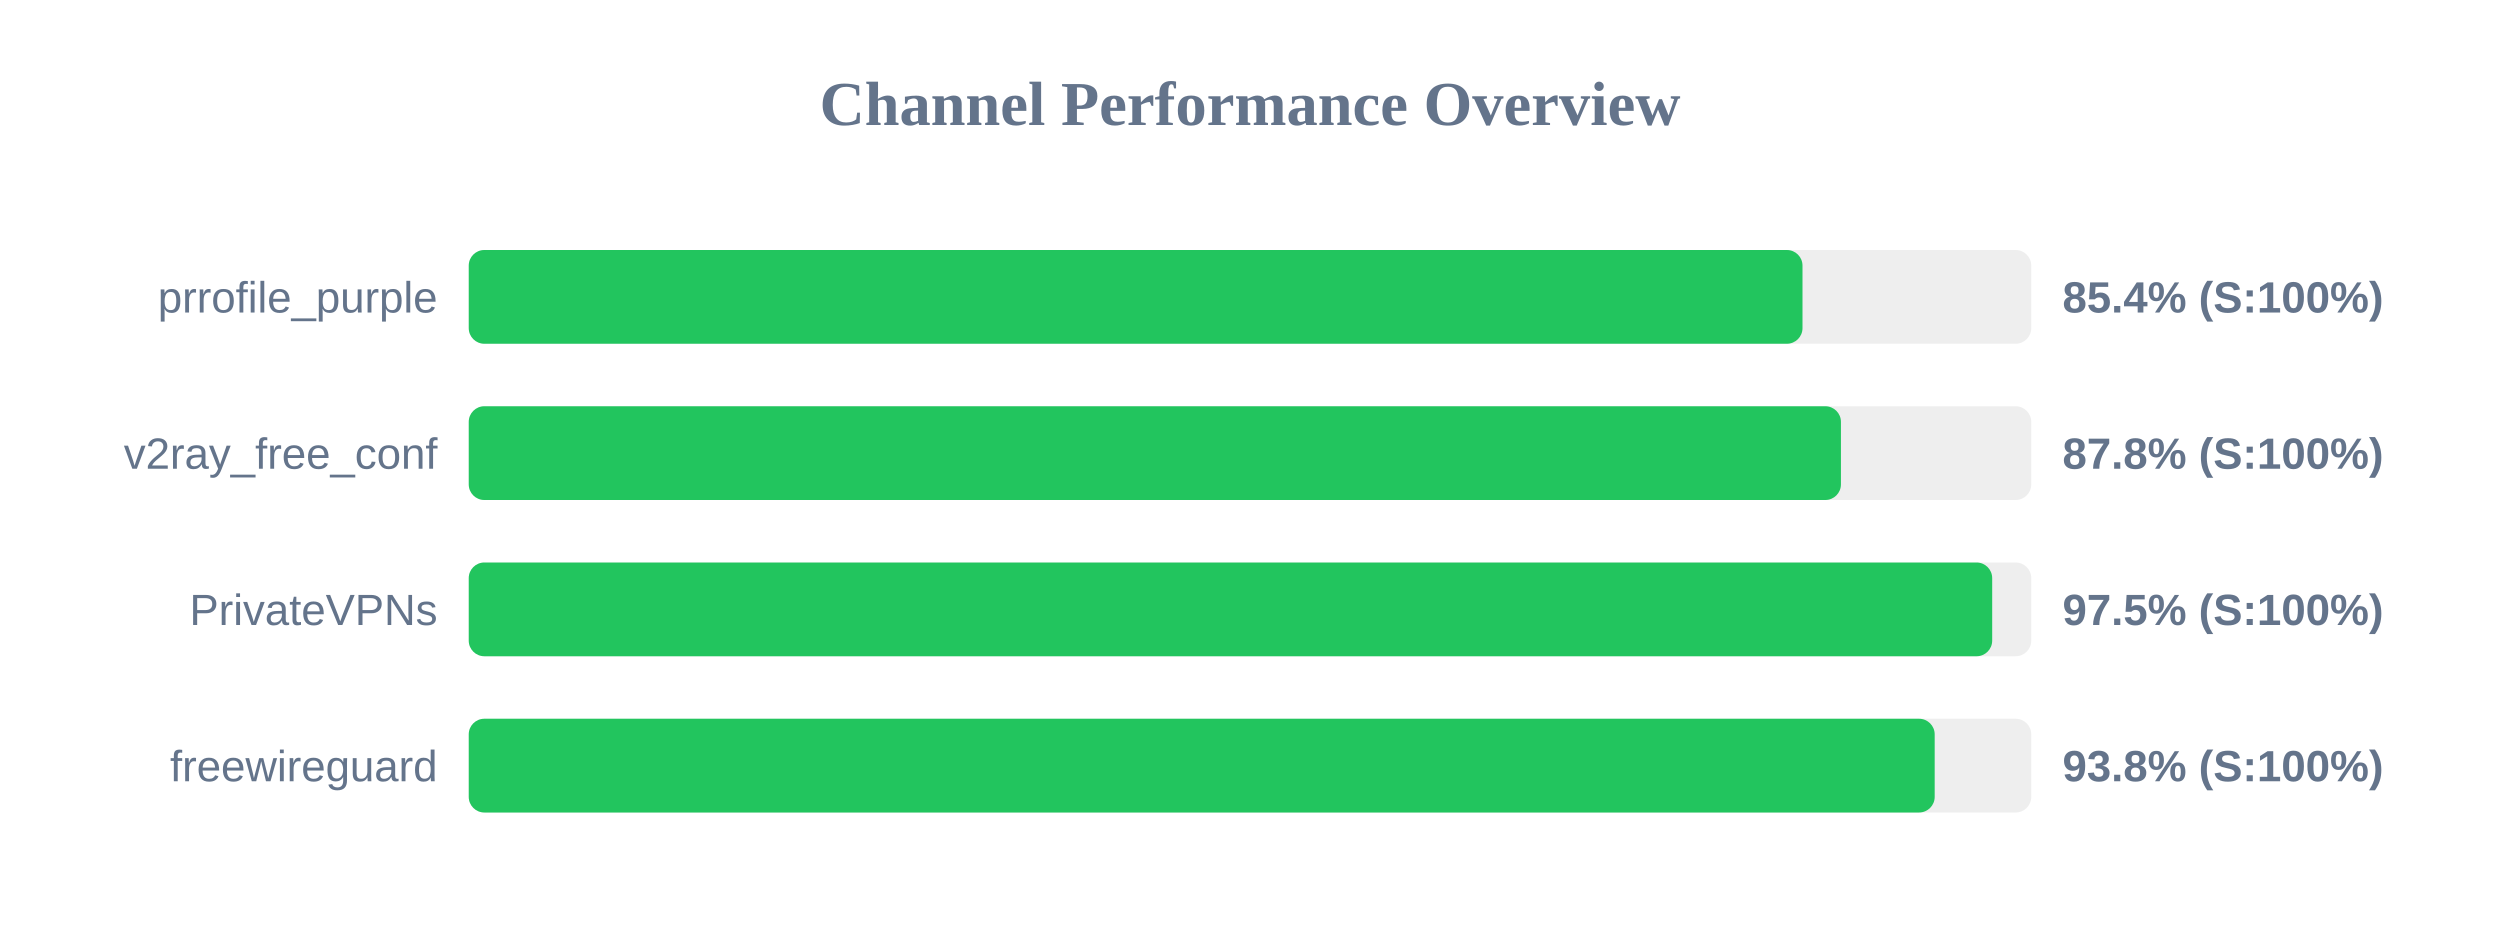
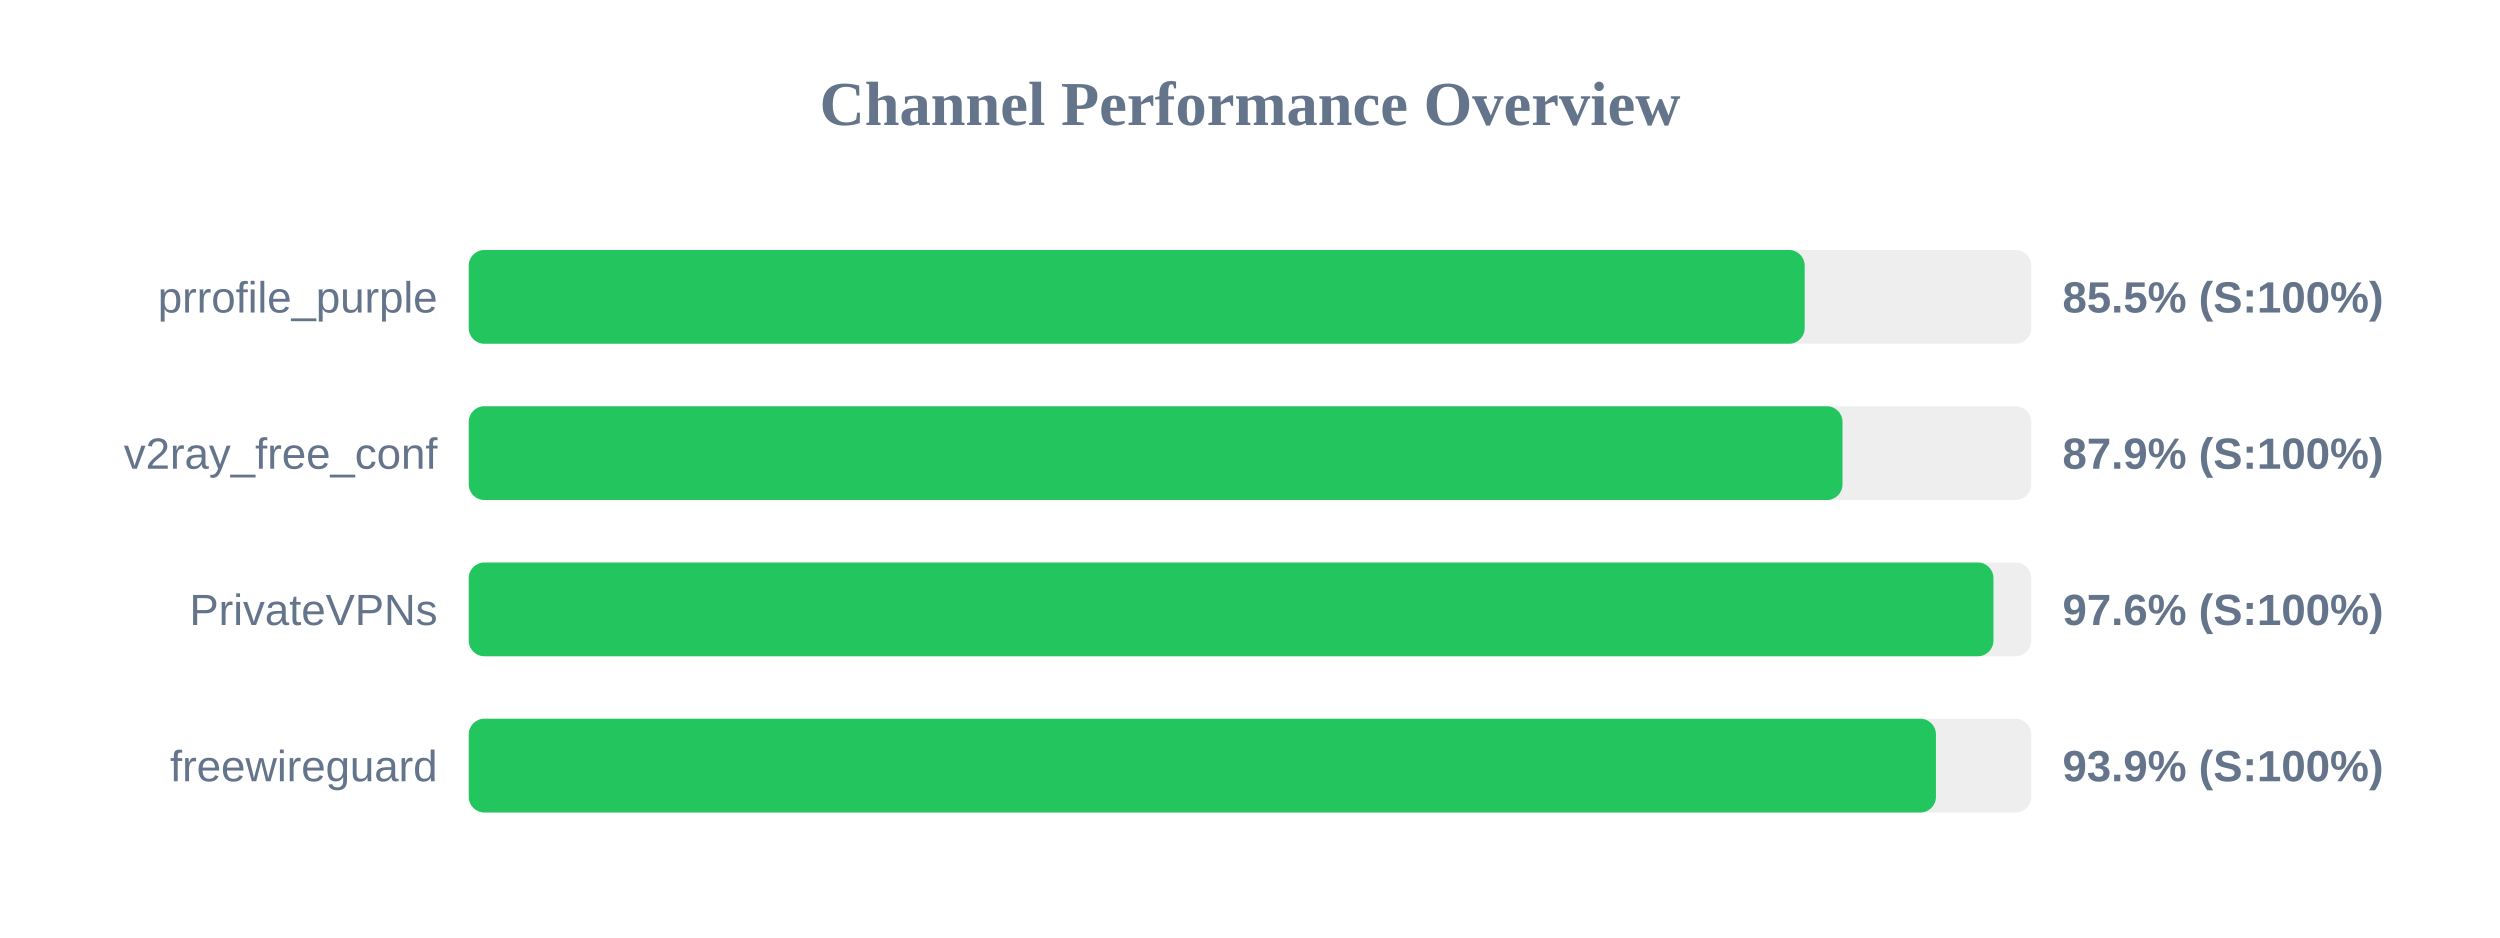
<svg xmlns="http://www.w3.org/2000/svg" width="800" height="300" version="1.1">
  <style>
        .row { font: 14px Arial; fill: #64748b; }
        .score { font: bold 14px Arial; fill: #64748b; }
    </style>
  <text x="400" y="40" text-anchor="middle" font-size="20px" font-weight="bold" fill="#64748b">Channel Performance Overview</text>
  <rect x="150" y="80" width="500" height="30" fill="#eee" rx="5" />
-   <rect x="150" y="80" width="426.8" height="30" fill="#22c55e" rx="5" />
+   <rect x="150" y="80" width="427.5" height="30" fill="#22c55e" rx="5" />
  <text x="140" y="100" text-anchor="end" class="row">prrofile_purple</text>
-   <text x="660" y="100" text-anchor="start" class="score">85.4% (S:100%)</text>
+   <text x="660" y="100" text-anchor="start" class="score">85.5% (S:100%)</text>
  <rect x="150" y="130" width="500" height="30" fill="#eee" rx="5" />
-   <rect x="150" y="130" width="439.1" height="30" fill="#22c55e" rx="5" />
+   <rect x="150" y="130" width="439.6" height="30" fill="#22c55e" rx="5" />
  <text x="140" y="150" text-anchor="end" class="row">v2ray_free_conf</text>
-   <text x="660" y="150" text-anchor="start" class="score">87.8% (S:100%)</text>
+   <text x="660" y="150" text-anchor="start" class="score">87.9% (S:100%)</text>
  <rect x="150" y="180" width="500" height="30" fill="#eee" rx="5" />
-   <rect x="150" y="180" width="487.5" height="30" fill="#22c55e" rx="5" />
+   <rect x="150" y="180" width="487.9" height="30" fill="#22c55e" rx="5" />
  <text x="140" y="200" text-anchor="end" class="row">PrivateVPNs</text>
-   <text x="660" y="200" text-anchor="start" class="score">97.5% (S:100%)</text>
+   <text x="660" y="200" text-anchor="start" class="score">97.6% (S:100%)</text>
  <rect x="150" y="230" width="500" height="30" fill="#eee" rx="5" />
-   <rect x="150" y="230" width="469.1" height="30" fill="#22c55e" rx="5" />
+   <rect x="150" y="230" width="469.5" height="30" fill="#22c55e" rx="5" />
  <text x="140" y="250" text-anchor="end" class="row">freewireguard</text>
-   <text x="660" y="250" text-anchor="start" class="score">93.8% (S:100%)</text>
+   <text x="660" y="250" text-anchor="start" class="score">93.9% (S:100%)</text>
</svg>
